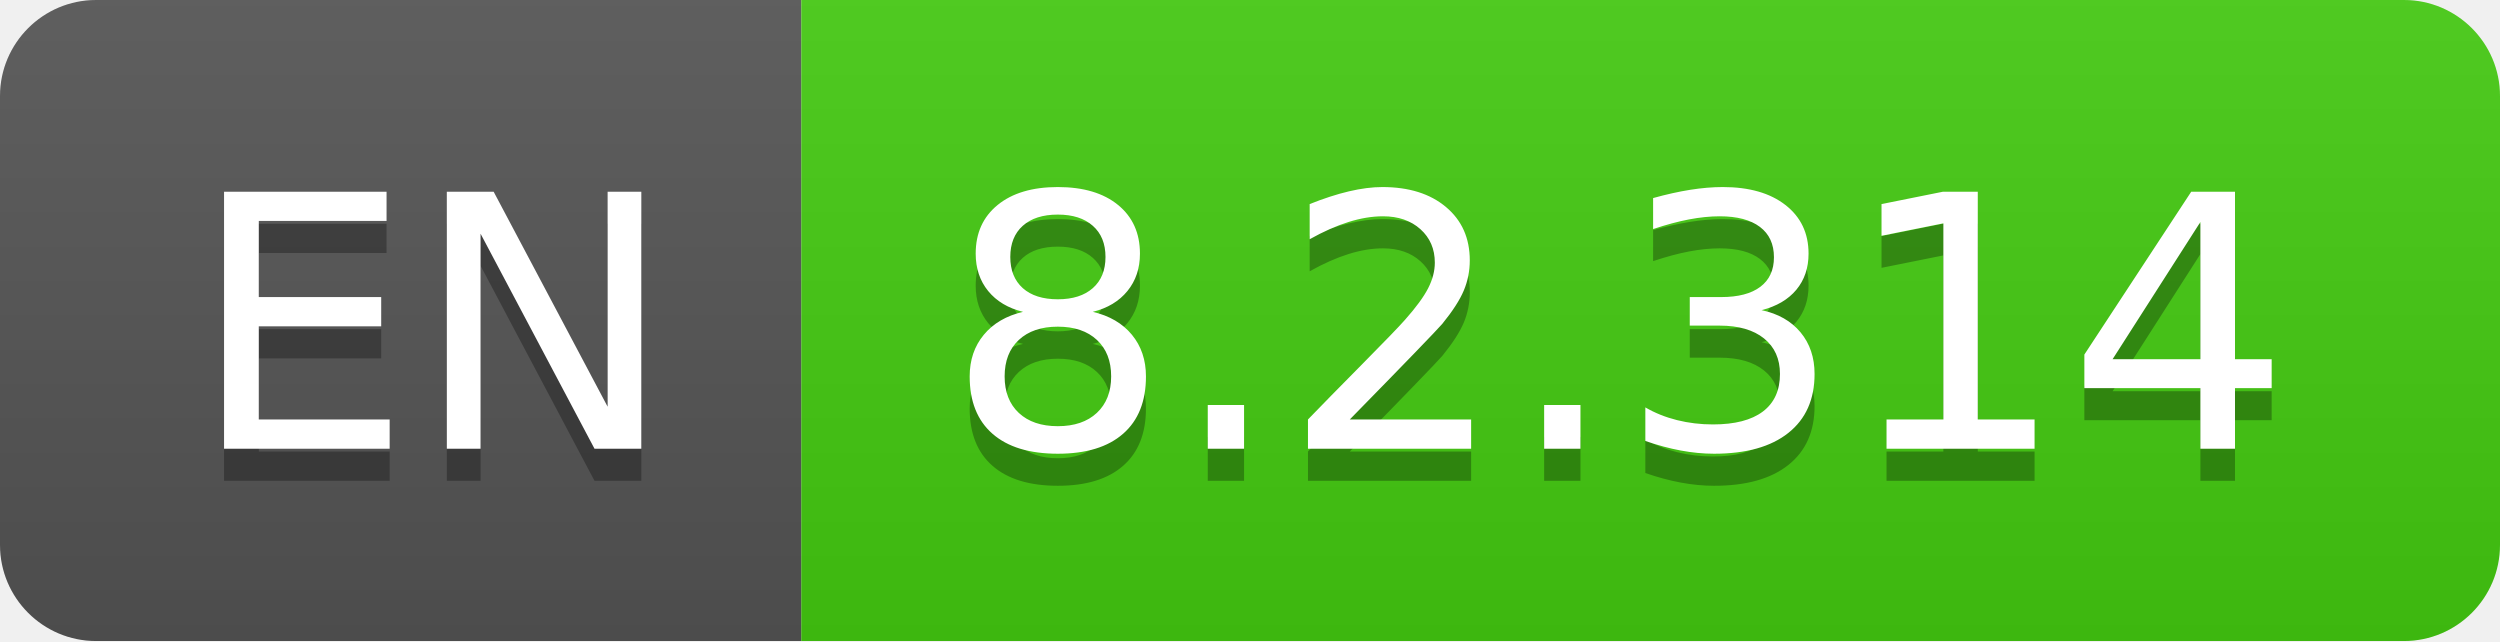
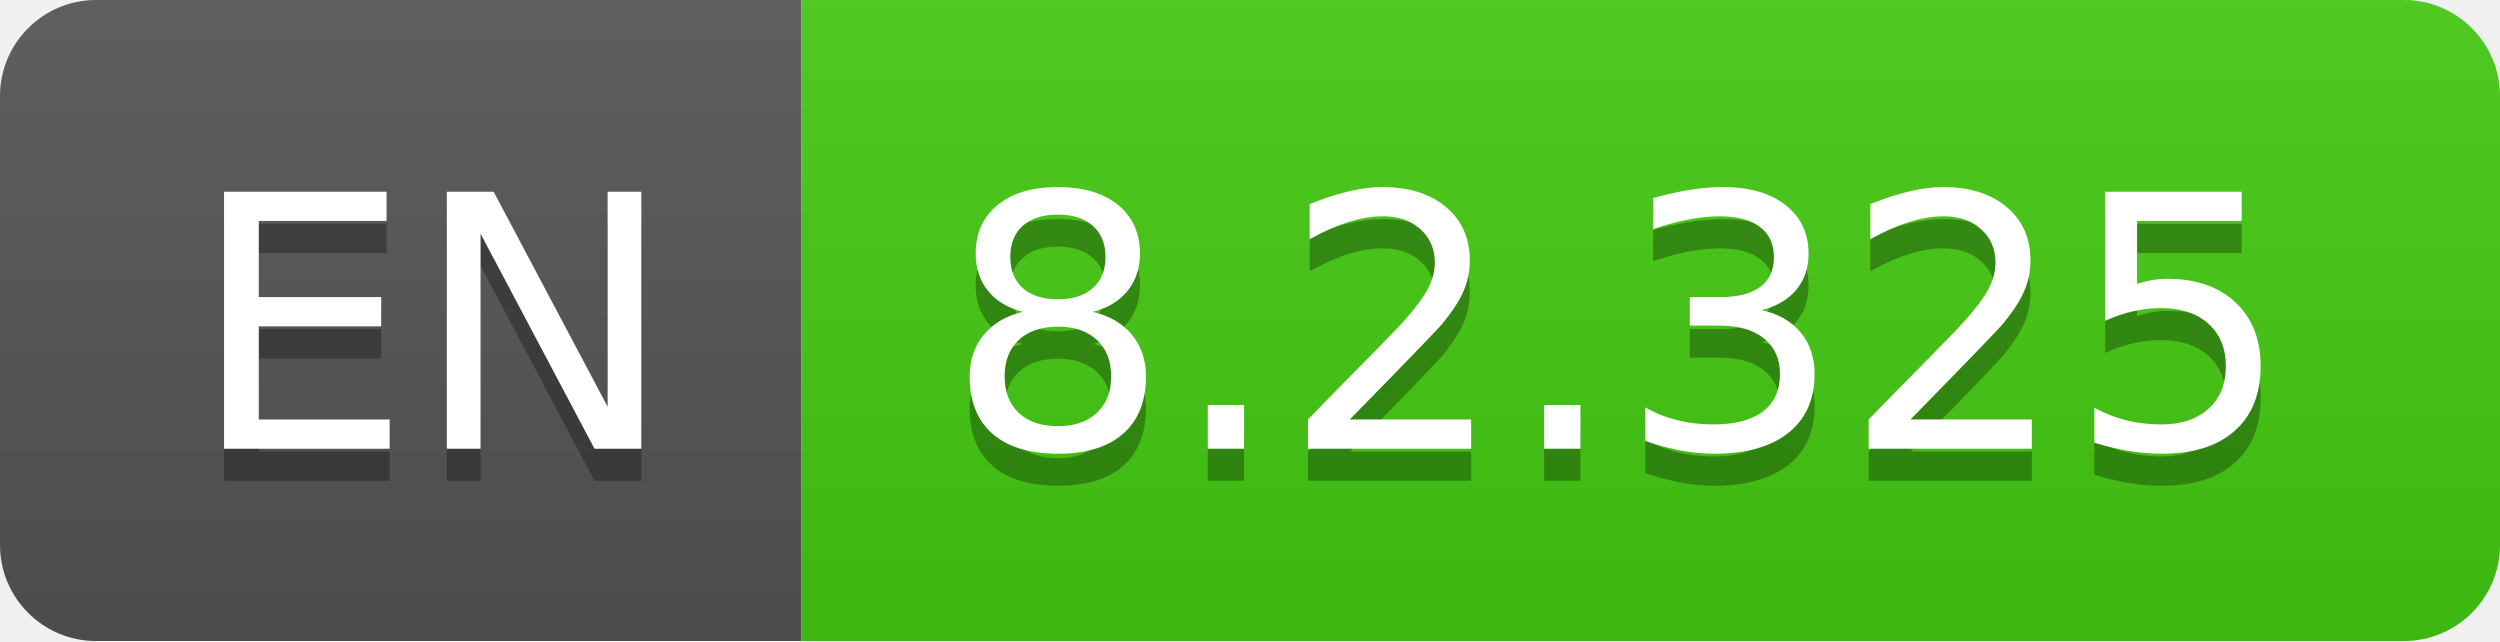
- <svg xmlns="http://www.w3.org/2000/svg" width="78" height="20" role="img" aria-label="EN: 8.2.314">
+ <svg xmlns="http://www.w3.org/2000/svg" width="78" height="20" role="img" aria-label="EN: 8.2.325">
  <linearGradient id="s" x2="0" y2="100%">
    <stop offset="0" stop-color="#bbb" stop-opacity=".1" />
    <stop offset="1" stop-opacity=".1" />
  </linearGradient>
  <clipPath id="r">
    <rect width="78" height="20" rx="3" fill="#fff" />
  </clipPath>
  <g clip-path="url(#r)">
    <rect width="25" height="20" fill="#555" />
    <rect x="25" width="53" height="20" fill="#4c1" />
    <rect width="78" height="20" fill="url(#s)" />
  </g>
  <g fill="#fff" text-anchor="middle" font-family="Verdana,Geneva,DejaVu Sans,sans-serif" text-rendering="geometricPrecision" font-size="110">
    <text aria-hidden="true" x="135" y="150" fill="#010101" fill-opacity=".3" transform="scale(.1)" textLength="150">EN</text>
    <text x="135" y="140" transform="scale(.1)" fill="#fff" textLength="150">EN</text>
-     <text aria-hidden="true" x="505" y="150" fill="#010101" fill-opacity=".3" transform="scale(.1)" textLength="430">8.2.314</text>
-     <text x="505" y="140" transform="scale(.1)" fill="#fff" textLength="430">8.2.314</text>
+     <text aria-hidden="true" x="505" y="150" fill="#010101" fill-opacity=".3" transform="scale(.1)" textLength="430">8.2.325</text>
+     <text x="505" y="140" transform="scale(.1)" fill="#fff" textLength="430">8.2.325</text>
  </g>
</svg>
